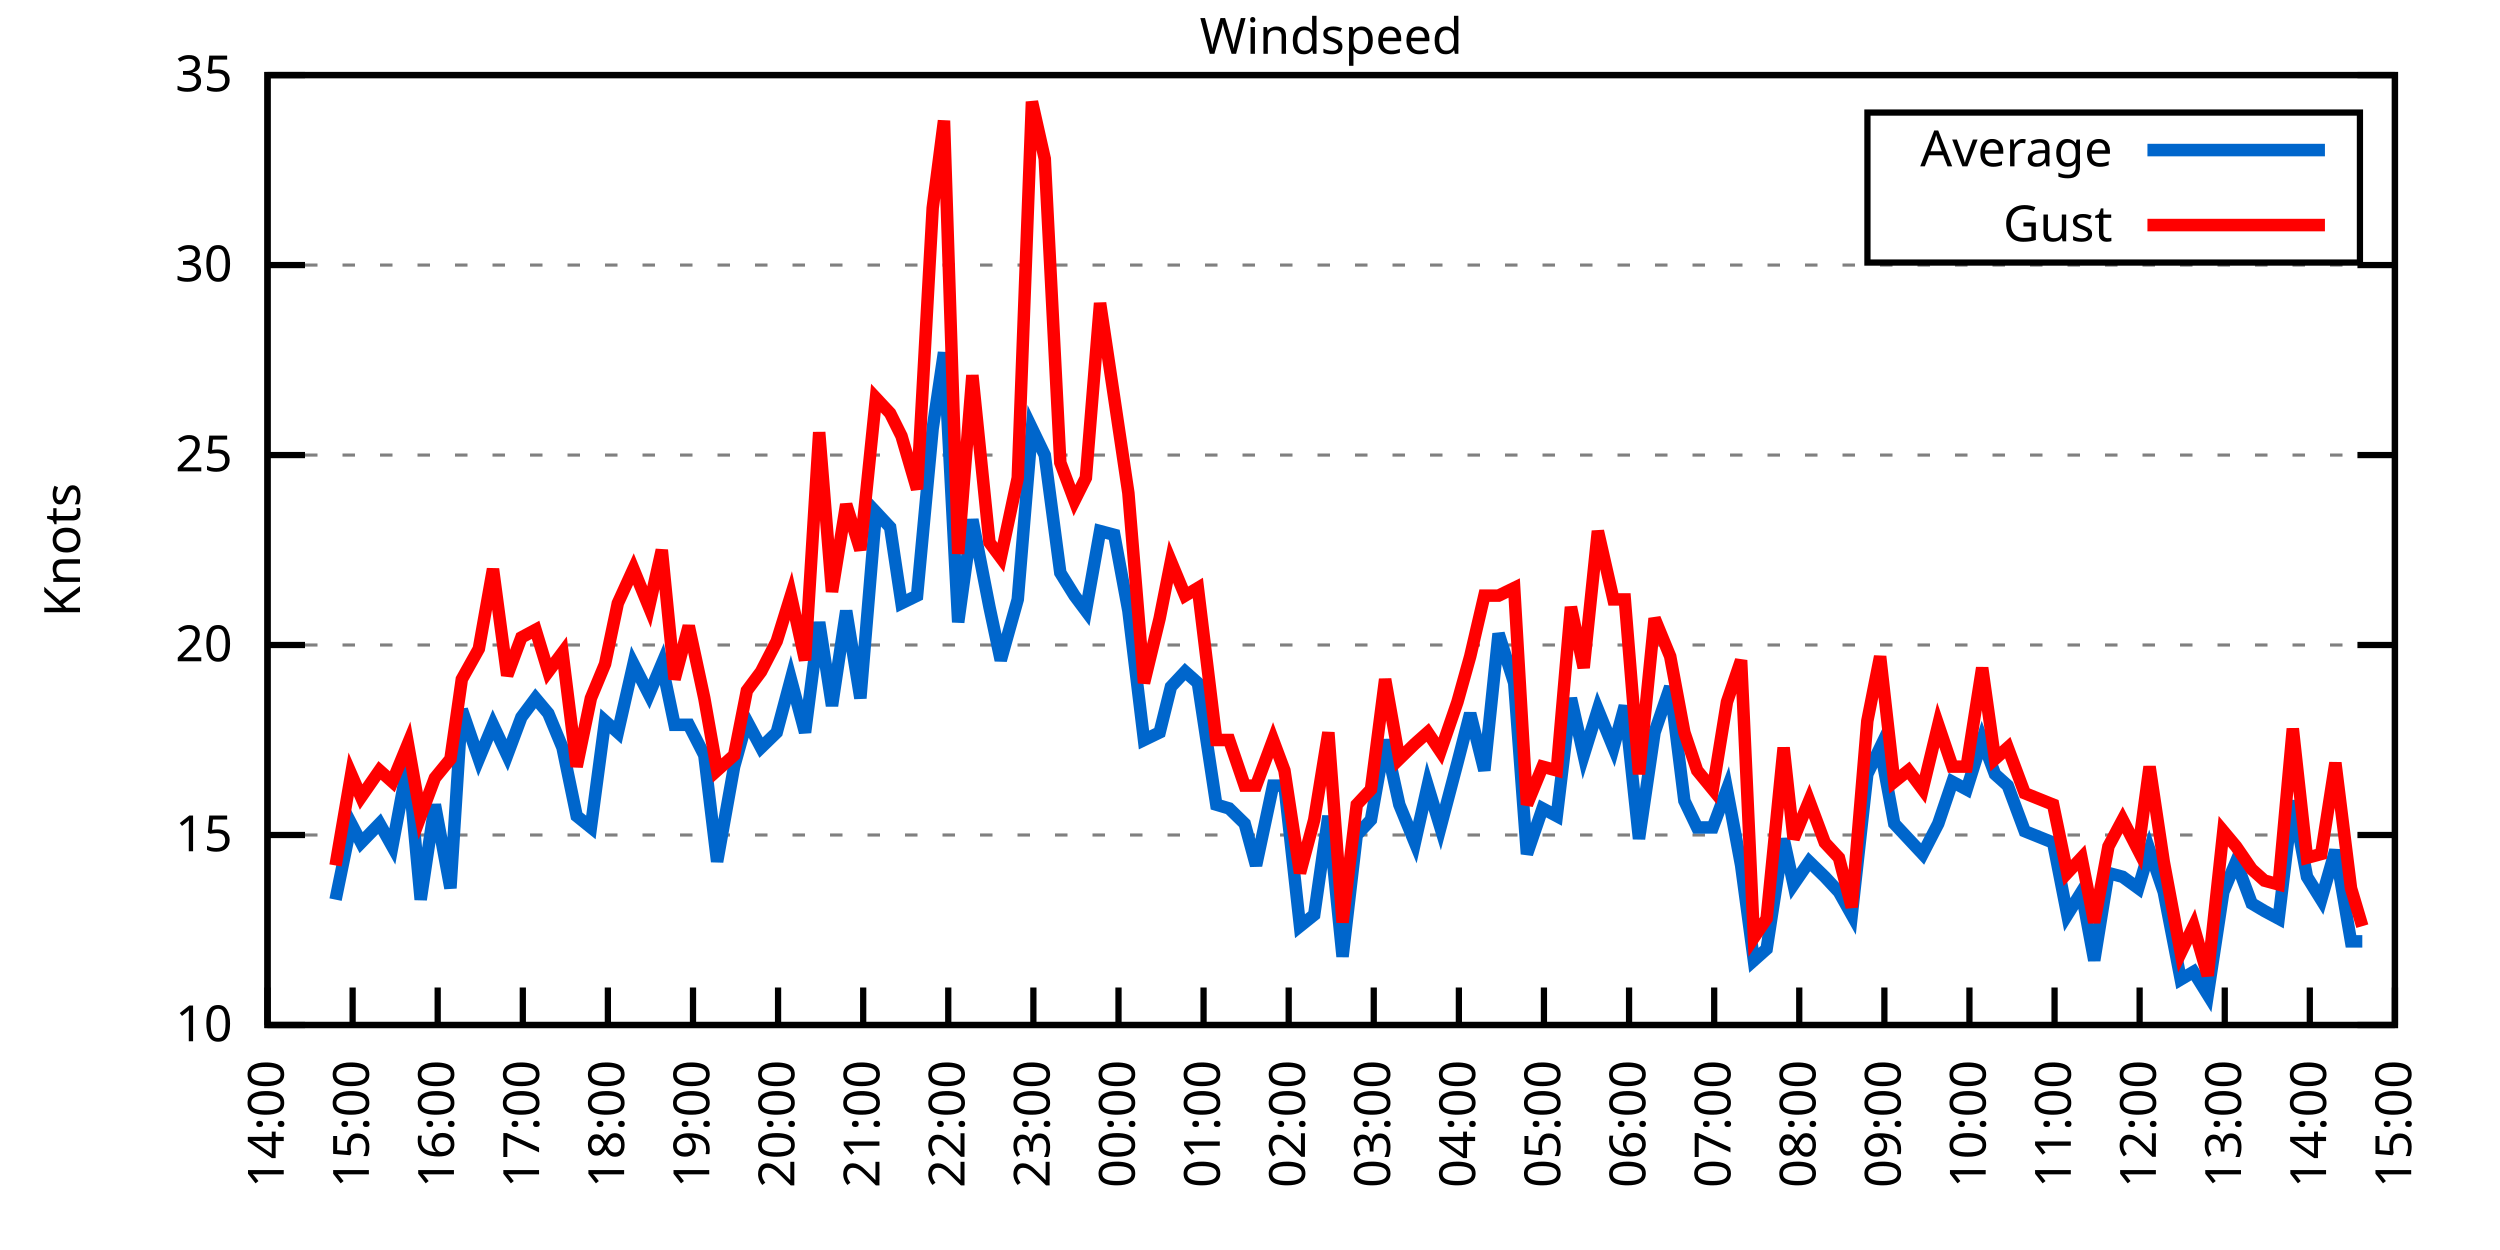
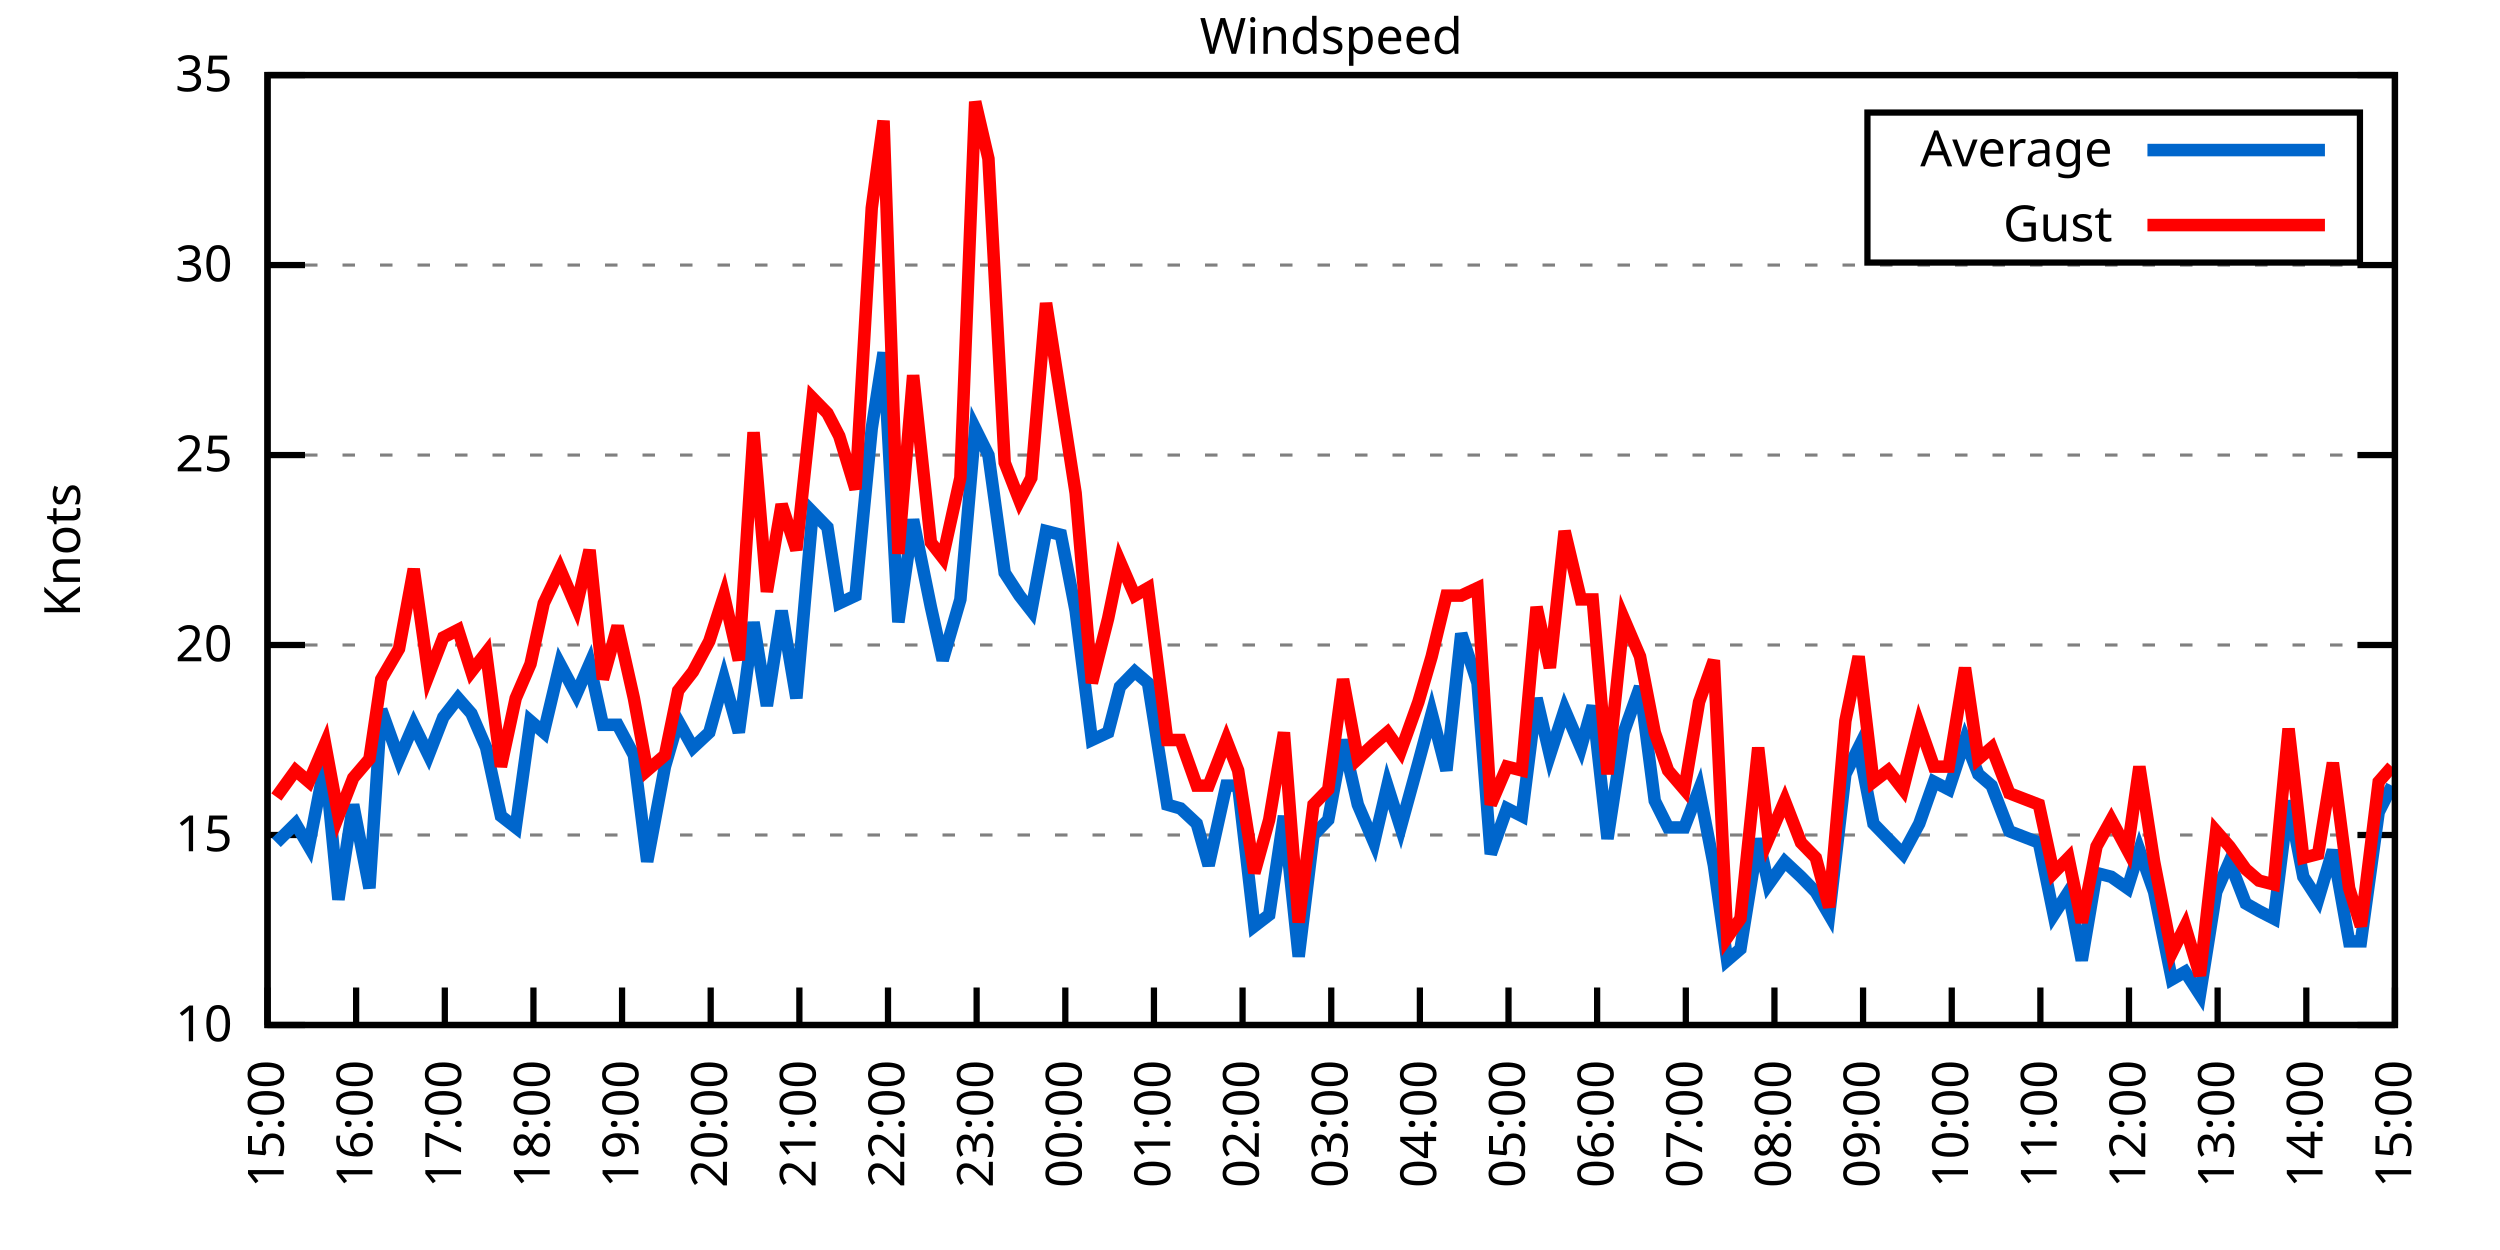
<svg xmlns="http://www.w3.org/2000/svg" xmlns:xlink="http://www.w3.org/1999/xlink" width="400" height="200" viewBox="0 0 400 200">
  <g id="gnuplot_canvas">
    <rect x="0" y="0" width="400" height="200" fill="none" />
    <defs>
      <circle id="gpDot" r="0.5" stroke-width="0.5" stroke="currentColor" />
      <path id="gpPt0" stroke-width="0.333" stroke="currentColor" d="M-1,0 h2 M0,-1 v2" />
      <path id="gpPt1" stroke-width="0.333" stroke="currentColor" d="M-1,-1 L1,1 M1,-1 L-1,1" />
      <path id="gpPt2" stroke-width="0.333" stroke="currentColor" d="M-1,0 L1,0 M0,-1 L0,1 M-1,-1 L1,1 M-1,1 L1,-1" />
      <rect id="gpPt3" stroke-width="0.333" stroke="currentColor" x="-1" y="-1" width="2" height="2" />
      <rect id="gpPt4" stroke-width="0.333" stroke="currentColor" fill="currentColor" x="-1" y="-1" width="2" height="2" />
      <circle id="gpPt5" stroke-width="0.333" stroke="currentColor" cx="0" cy="0" r="1" />
      <use xlink:href="#gpPt5" id="gpPt6" fill="currentColor" stroke="none" />
      <path id="gpPt7" stroke-width="0.333" stroke="currentColor" d="M0,-1.33 L-1.33,0.67 L1.33,0.67 z" />
      <use xlink:href="#gpPt7" id="gpPt8" fill="currentColor" stroke="none" />
      <use xlink:href="#gpPt7" id="gpPt9" stroke="currentColor" transform="rotate(180)" />
      <use xlink:href="#gpPt9" id="gpPt10" fill="currentColor" stroke="none" />
      <use xlink:href="#gpPt3" id="gpPt11" stroke="currentColor" transform="rotate(45)" />
      <use xlink:href="#gpPt11" id="gpPt12" fill="currentColor" stroke="none" />
      <path id="gpPt13" stroke-width="0.333" stroke="currentColor" d="M0,1.330 L1.265,0.411 L0.782,-1.067 L-0.782,-1.076 L-1.265,0.411 z" />
      <use xlink:href="#gpPt13" id="gpPt14" fill="currentColor" stroke="none" />
      <filter id="textbox" filterUnits="objectBoundingBox" x="0" y="0" height="1" width="1">
        <feFlood flood-color="white" flood-opacity="1" result="bgnd" />
        <feComposite in="SourceGraphic" in2="bgnd" operator="atop" />
      </filter>
      <filter id="greybox" filterUnits="objectBoundingBox" x="0" y="0" height="1" width="1">
        <feFlood flood-color="lightgrey" flood-opacity="1" result="grey" />
        <feComposite in="SourceGraphic" in2="grey" operator="atop" />
      </filter>
    </defs>
    <g fill="none" color="white" stroke="currentColor" stroke-width="1.00" stroke-linecap="butt" stroke-linejoin="miter">
</g>
    <g fill="none" color="black" stroke="currentColor" stroke-width="1.00" stroke-linecap="butt" stroke-linejoin="miter">
      <g stroke="none" shape-rendering="crispEdges">
        <polygon fill="rgb(255, 255, 255)" points="42.80,164.00 383.18,164.00 383.18,12.02 42.80,12.02 " />
      </g>
    </g>
    <g fill="none" color="black" stroke="currentColor" stroke-width="1.00" stroke-linecap="butt" stroke-linejoin="miter">
</g>
    <g fill="none" color="black" stroke="black" stroke-width="0.50" stroke-linecap="butt" stroke-linejoin="miter">
</g>
    <g fill="none" color="gray" stroke="currentColor" stroke-width="0.50" stroke-linecap="butt" stroke-linejoin="miter">
      <path stroke="gray" stroke-dasharray="2,4" class="gridline" d="M42.80,164.00 L383.19,164.00  " />
    </g>
    <g fill="none" color="gray" stroke="gray" stroke-width="1.00" stroke-linecap="butt" stroke-linejoin="miter">
</g>
    <g fill="none" color="black" stroke="currentColor" stroke-width="1.00" stroke-linecap="butt" stroke-linejoin="miter">
      <path stroke="black" d="M42.80,164.00 L48.80,164.00 M383.19,164.00 L377.19,164.00  " />
      <g transform="translate(37.20,166.60)" stroke="none" fill="black" font-family="Sans" font-size="8.00" text-anchor="end">
        <text>
          <tspan font-family="Sans"> 10</tspan>
        </text>
      </g>
    </g>
    <g fill="none" color="black" stroke="currentColor" stroke-width="1.00" stroke-linecap="butt" stroke-linejoin="miter">
</g>
    <g fill="none" color="black" stroke="black" stroke-width="0.50" stroke-linecap="butt" stroke-linejoin="miter">
</g>
    <g fill="none" color="gray" stroke="currentColor" stroke-width="0.50" stroke-linecap="butt" stroke-linejoin="miter">
      <path stroke="gray" stroke-dasharray="2,4" class="gridline" d="M42.80,133.60 L383.19,133.60  " />
    </g>
    <g fill="none" color="gray" stroke="gray" stroke-width="1.00" stroke-linecap="butt" stroke-linejoin="miter">
</g>
    <g fill="none" color="black" stroke="currentColor" stroke-width="1.00" stroke-linecap="butt" stroke-linejoin="miter">
      <path stroke="black" d="M42.80,133.60 L48.80,133.60 M383.19,133.60 L377.19,133.60  " />
      <g transform="translate(37.20,136.20)" stroke="none" fill="black" font-family="Sans" font-size="8.00" text-anchor="end">
        <text>
          <tspan font-family="Sans"> 15</tspan>
        </text>
      </g>
    </g>
    <g fill="none" color="black" stroke="currentColor" stroke-width="1.00" stroke-linecap="butt" stroke-linejoin="miter">
</g>
    <g fill="none" color="black" stroke="black" stroke-width="0.50" stroke-linecap="butt" stroke-linejoin="miter">
</g>
    <g fill="none" color="gray" stroke="currentColor" stroke-width="0.50" stroke-linecap="butt" stroke-linejoin="miter">
      <path stroke="gray" stroke-dasharray="2,4" class="gridline" d="M42.80,103.20 L383.19,103.20  " />
    </g>
    <g fill="none" color="gray" stroke="gray" stroke-width="1.00" stroke-linecap="butt" stroke-linejoin="miter">
</g>
    <g fill="none" color="black" stroke="currentColor" stroke-width="1.00" stroke-linecap="butt" stroke-linejoin="miter">
      <path stroke="black" d="M42.80,103.20 L48.80,103.20 M383.19,103.20 L377.19,103.20  " />
      <g transform="translate(37.20,105.80)" stroke="none" fill="black" font-family="Sans" font-size="8.00" text-anchor="end">
        <text>
          <tspan font-family="Sans"> 20</tspan>
        </text>
      </g>
    </g>
    <g fill="none" color="black" stroke="currentColor" stroke-width="1.00" stroke-linecap="butt" stroke-linejoin="miter">
</g>
    <g fill="none" color="black" stroke="black" stroke-width="0.50" stroke-linecap="butt" stroke-linejoin="miter">
</g>
    <g fill="none" color="gray" stroke="currentColor" stroke-width="0.50" stroke-linecap="butt" stroke-linejoin="miter">
      <path stroke="gray" stroke-dasharray="2,4" class="gridline" d="M42.80,72.81 L383.19,72.81  " />
    </g>
    <g fill="none" color="gray" stroke="gray" stroke-width="1.00" stroke-linecap="butt" stroke-linejoin="miter">
</g>
    <g fill="none" color="black" stroke="currentColor" stroke-width="1.00" stroke-linecap="butt" stroke-linejoin="miter">
      <path stroke="black" d="M42.80,72.81 L48.80,72.81 M383.19,72.81 L377.19,72.81  " />
      <g transform="translate(37.20,75.41)" stroke="none" fill="black" font-family="Sans" font-size="8.00" text-anchor="end">
        <text>
          <tspan font-family="Sans"> 25</tspan>
        </text>
      </g>
    </g>
    <g fill="none" color="black" stroke="currentColor" stroke-width="1.00" stroke-linecap="butt" stroke-linejoin="miter">
</g>
    <g fill="none" color="black" stroke="black" stroke-width="0.50" stroke-linecap="butt" stroke-linejoin="miter">
</g>
    <g fill="none" color="gray" stroke="currentColor" stroke-width="0.50" stroke-linecap="butt" stroke-linejoin="miter">
      <path stroke="gray" stroke-dasharray="2,4" class="gridline" d="M42.80,42.41 L383.19,42.41  " />
    </g>
    <g fill="none" color="gray" stroke="gray" stroke-width="1.00" stroke-linecap="butt" stroke-linejoin="miter">
</g>
    <g fill="none" color="black" stroke="currentColor" stroke-width="1.00" stroke-linecap="butt" stroke-linejoin="miter">
      <path stroke="black" d="M42.80,42.41 L48.80,42.41 M383.19,42.41 L377.19,42.41  " />
      <g transform="translate(37.20,45.01)" stroke="none" fill="black" font-family="Sans" font-size="8.00" text-anchor="end">
        <text>
          <tspan font-family="Sans"> 30</tspan>
        </text>
      </g>
    </g>
    <g fill="none" color="black" stroke="currentColor" stroke-width="1.00" stroke-linecap="butt" stroke-linejoin="miter">
</g>
    <g fill="none" color="black" stroke="black" stroke-width="0.50" stroke-linecap="butt" stroke-linejoin="miter">
</g>
    <g fill="none" color="gray" stroke="currentColor" stroke-width="0.50" stroke-linecap="butt" stroke-linejoin="miter">
      <path stroke="gray" stroke-dasharray="2,4" class="gridline" d="M42.80,12.01 L383.19,12.01  " />
    </g>
    <g fill="none" color="gray" stroke="gray" stroke-width="1.00" stroke-linecap="butt" stroke-linejoin="miter">
</g>
    <g fill="none" color="black" stroke="currentColor" stroke-width="1.00" stroke-linecap="butt" stroke-linejoin="miter">
      <path stroke="black" d="M42.80,12.01 L48.80,12.01 M383.19,12.01 L377.19,12.01  " />
      <g transform="translate(37.20,14.61)" stroke="none" fill="black" font-family="Sans" font-size="8.00" text-anchor="end">
        <text>
          <tspan font-family="Sans"> 35</tspan>
        </text>
      </g>
    </g>
    <g fill="none" color="black" stroke="currentColor" stroke-width="1.00" stroke-linecap="butt" stroke-linejoin="miter">
      <path stroke="black" d="M42.80,164.00 L42.80,158.00  " />
      <g transform="translate(45.40,169.60) rotate(270.00)" stroke="none" fill="black" font-family="Sans" font-size="8.00" text-anchor="end">
        <text>
-           <tspan font-family="Sans">14:00</tspan>
-         </text>
-       </g>
-     </g>
-     <g fill="none" color="black" stroke="currentColor" stroke-width="1.00" stroke-linecap="butt" stroke-linejoin="miter">
-       <path stroke="black" d="M56.42,164.00 L56.42,158.00  " />
-       <g transform="translate(59.02,169.60) rotate(270.00)" stroke="none" fill="black" font-family="Sans" font-size="8.00" text-anchor="end">
-         <text>
          <tspan font-family="Sans">15:00</tspan>
        </text>
      </g>
    </g>
    <g fill="none" color="black" stroke="currentColor" stroke-width="1.00" stroke-linecap="butt" stroke-linejoin="miter">
-       <path stroke="black" d="M70.03,164.00 L70.03,158.00  " />
-       <g transform="translate(72.63,169.60) rotate(270.00)" stroke="none" fill="black" font-family="Sans" font-size="8.00" text-anchor="end">
+       <path stroke="black" d="M56.98,164.00 L56.98,158.00  " />
+       <g transform="translate(59.58,169.60) rotate(270.00)" stroke="none" fill="black" font-family="Sans" font-size="8.00" text-anchor="end">
        <text>
          <tspan font-family="Sans">16:00</tspan>
        </text>
      </g>
    </g>
    <g fill="none" color="black" stroke="currentColor" stroke-width="1.00" stroke-linecap="butt" stroke-linejoin="miter">
-       <path stroke="black" d="M83.65,164.00 L83.65,158.00  " />
-       <g transform="translate(86.25,169.60) rotate(270.00)" stroke="none" fill="black" font-family="Sans" font-size="8.00" text-anchor="end">
+       <path stroke="black" d="M71.17,164.00 L71.17,158.00  " />
+       <g transform="translate(73.77,169.60) rotate(270.00)" stroke="none" fill="black" font-family="Sans" font-size="8.00" text-anchor="end">
        <text>
          <tspan font-family="Sans">17:00</tspan>
        </text>
      </g>
    </g>
    <g fill="none" color="black" stroke="currentColor" stroke-width="1.00" stroke-linecap="butt" stroke-linejoin="miter">
-       <path stroke="black" d="M97.26,164.00 L97.26,158.00  " />
-       <g transform="translate(99.86,169.60) rotate(270.00)" stroke="none" fill="black" font-family="Sans" font-size="8.00" text-anchor="end">
+       <path stroke="black" d="M85.35,164.00 L85.35,158.00  " />
+       <g transform="translate(87.95,169.60) rotate(270.00)" stroke="none" fill="black" font-family="Sans" font-size="8.00" text-anchor="end">
        <text>
          <tspan font-family="Sans">18:00</tspan>
        </text>
      </g>
    </g>
    <g fill="none" color="black" stroke="currentColor" stroke-width="1.00" stroke-linecap="butt" stroke-linejoin="miter">
-       <path stroke="black" d="M110.88,164.00 L110.88,158.00  " />
-       <g transform="translate(113.48,169.60) rotate(270.00)" stroke="none" fill="black" font-family="Sans" font-size="8.00" text-anchor="end">
+       <path stroke="black" d="M99.53,164.00 L99.53,158.00  " />
+       <g transform="translate(102.13,169.60) rotate(270.00)" stroke="none" fill="black" font-family="Sans" font-size="8.00" text-anchor="end">
        <text>
          <tspan font-family="Sans">19:00</tspan>
        </text>
      </g>
    </g>
    <g fill="none" color="black" stroke="currentColor" stroke-width="1.00" stroke-linecap="butt" stroke-linejoin="miter">
-       <path stroke="black" d="M124.49,164.00 L124.49,158.00  " />
-       <g transform="translate(127.09,169.60) rotate(270.00)" stroke="none" fill="black" font-family="Sans" font-size="8.00" text-anchor="end">
+       <path stroke="black" d="M113.71,164.00 L113.71,158.00  " />
+       <g transform="translate(116.31,169.60) rotate(270.00)" stroke="none" fill="black" font-family="Sans" font-size="8.00" text-anchor="end">
        <text>
          <tspan font-family="Sans">20:00</tspan>
        </text>
      </g>
    </g>
    <g fill="none" color="black" stroke="currentColor" stroke-width="1.00" stroke-linecap="butt" stroke-linejoin="miter">
-       <path stroke="black" d="M138.11,164.00 L138.11,158.00  " />
-       <g transform="translate(140.71,169.60) rotate(270.00)" stroke="none" fill="black" font-family="Sans" font-size="8.00" text-anchor="end">
+       <path stroke="black" d="M127.90,164.00 L127.90,158.00  " />
+       <g transform="translate(130.50,169.60) rotate(270.00)" stroke="none" fill="black" font-family="Sans" font-size="8.00" text-anchor="end">
        <text>
          <tspan font-family="Sans">21:00</tspan>
        </text>
      </g>
    </g>
    <g fill="none" color="black" stroke="currentColor" stroke-width="1.00" stroke-linecap="butt" stroke-linejoin="miter">
-       <path stroke="black" d="M151.72,164.00 L151.72,158.00  " />
-       <g transform="translate(154.32,169.60) rotate(270.00)" stroke="none" fill="black" font-family="Sans" font-size="8.00" text-anchor="end">
+       <path stroke="black" d="M142.08,164.00 L142.08,158.00  " />
+       <g transform="translate(144.68,169.60) rotate(270.00)" stroke="none" fill="black" font-family="Sans" font-size="8.00" text-anchor="end">
        <text>
          <tspan font-family="Sans">22:00</tspan>
        </text>
      </g>
    </g>
    <g fill="none" color="black" stroke="currentColor" stroke-width="1.00" stroke-linecap="butt" stroke-linejoin="miter">
-       <path stroke="black" d="M165.34,164.00 L165.34,158.00  " />
-       <g transform="translate(167.94,169.60) rotate(270.00)" stroke="none" fill="black" font-family="Sans" font-size="8.00" text-anchor="end">
+       <path stroke="black" d="M156.26,164.00 L156.26,158.00  " />
+       <g transform="translate(158.86,169.60) rotate(270.00)" stroke="none" fill="black" font-family="Sans" font-size="8.00" text-anchor="end">
        <text>
          <tspan font-family="Sans">23:00</tspan>
        </text>
      </g>
    </g>
    <g fill="none" color="black" stroke="currentColor" stroke-width="1.00" stroke-linecap="butt" stroke-linejoin="miter">
-       <path stroke="black" d="M178.96,164.00 L178.96,158.00  " />
-       <g transform="translate(181.56,169.60) rotate(270.00)" stroke="none" fill="black" font-family="Sans" font-size="8.00" text-anchor="end">
+       <path stroke="black" d="M170.45,164.00 L170.45,158.00  " />
+       <g transform="translate(173.05,169.60) rotate(270.00)" stroke="none" fill="black" font-family="Sans" font-size="8.00" text-anchor="end">
        <text>
          <tspan font-family="Sans">00:00</tspan>
        </text>
      </g>
    </g>
    <g fill="none" color="black" stroke="currentColor" stroke-width="1.00" stroke-linecap="butt" stroke-linejoin="miter">
-       <path stroke="black" d="M192.57,164.00 L192.57,158.00  " />
-       <g transform="translate(195.17,169.60) rotate(270.00)" stroke="none" fill="black" font-family="Sans" font-size="8.00" text-anchor="end">
+       <path stroke="black" d="M184.63,164.00 L184.63,158.00  " />
+       <g transform="translate(187.23,169.60) rotate(270.00)" stroke="none" fill="black" font-family="Sans" font-size="8.00" text-anchor="end">
        <text>
          <tspan font-family="Sans">01:00</tspan>
        </text>
      </g>
    </g>
    <g fill="none" color="black" stroke="currentColor" stroke-width="1.00" stroke-linecap="butt" stroke-linejoin="miter">
-       <path stroke="black" d="M206.19,164.00 L206.19,158.00  " />
-       <g transform="translate(208.79,169.60) rotate(270.00)" stroke="none" fill="black" font-family="Sans" font-size="8.00" text-anchor="end">
+       <path stroke="black" d="M198.81,164.00 L198.81,158.00  " />
+       <g transform="translate(201.41,169.60) rotate(270.00)" stroke="none" fill="black" font-family="Sans" font-size="8.00" text-anchor="end">
        <text>
          <tspan font-family="Sans">02:00</tspan>
        </text>
      </g>
    </g>
    <g fill="none" color="black" stroke="currentColor" stroke-width="1.00" stroke-linecap="butt" stroke-linejoin="miter">
-       <path stroke="black" d="M219.80,164.00 L219.80,158.00  " />
-       <g transform="translate(222.40,169.60) rotate(270.00)" stroke="none" fill="black" font-family="Sans" font-size="8.00" text-anchor="end">
+       <path stroke="black" d="M213.00,164.00 L213.00,158.00  " />
+       <g transform="translate(215.60,169.60) rotate(270.00)" stroke="none" fill="black" font-family="Sans" font-size="8.00" text-anchor="end">
        <text>
          <tspan font-family="Sans">03:00</tspan>
        </text>
      </g>
    </g>
    <g fill="none" color="black" stroke="currentColor" stroke-width="1.00" stroke-linecap="butt" stroke-linejoin="miter">
-       <path stroke="black" d="M233.42,164.00 L233.42,158.00  " />
-       <g transform="translate(236.02,169.60) rotate(270.00)" stroke="none" fill="black" font-family="Sans" font-size="8.00" text-anchor="end">
+       <path stroke="black" d="M227.18,164.00 L227.18,158.00  " />
+       <g transform="translate(229.78,169.60) rotate(270.00)" stroke="none" fill="black" font-family="Sans" font-size="8.00" text-anchor="end">
        <text>
          <tspan font-family="Sans">04:00</tspan>
        </text>
      </g>
    </g>
    <g fill="none" color="black" stroke="currentColor" stroke-width="1.00" stroke-linecap="butt" stroke-linejoin="miter">
-       <path stroke="black" d="M247.03,164.00 L247.03,158.00  " />
-       <g transform="translate(249.63,169.60) rotate(270.00)" stroke="none" fill="black" font-family="Sans" font-size="8.00" text-anchor="end">
+       <path stroke="black" d="M241.36,164.00 L241.36,158.00  " />
+       <g transform="translate(243.96,169.60) rotate(270.00)" stroke="none" fill="black" font-family="Sans" font-size="8.00" text-anchor="end">
        <text>
          <tspan font-family="Sans">05:00</tspan>
        </text>
      </g>
    </g>
    <g fill="none" color="black" stroke="currentColor" stroke-width="1.00" stroke-linecap="butt" stroke-linejoin="miter">
-       <path stroke="black" d="M260.65,164.00 L260.65,158.00  " />
-       <g transform="translate(263.25,169.60) rotate(270.00)" stroke="none" fill="black" font-family="Sans" font-size="8.00" text-anchor="end">
+       <path stroke="black" d="M255.54,164.00 L255.54,158.00  " />
+       <g transform="translate(258.14,169.60) rotate(270.00)" stroke="none" fill="black" font-family="Sans" font-size="8.00" text-anchor="end">
        <text>
          <tspan font-family="Sans">06:00</tspan>
        </text>
      </g>
    </g>
    <g fill="none" color="black" stroke="currentColor" stroke-width="1.00" stroke-linecap="butt" stroke-linejoin="miter">
-       <path stroke="black" d="M274.27,164.00 L274.27,158.00  " />
-       <g transform="translate(276.87,169.60) rotate(270.00)" stroke="none" fill="black" font-family="Sans" font-size="8.00" text-anchor="end">
+       <path stroke="black" d="M269.73,164.00 L269.73,158.00  " />
+       <g transform="translate(272.33,169.60) rotate(270.00)" stroke="none" fill="black" font-family="Sans" font-size="8.00" text-anchor="end">
        <text>
          <tspan font-family="Sans">07:00</tspan>
        </text>
      </g>
    </g>
    <g fill="none" color="black" stroke="currentColor" stroke-width="1.00" stroke-linecap="butt" stroke-linejoin="miter">
-       <path stroke="black" d="M287.88,164.00 L287.88,158.00  " />
-       <g transform="translate(290.48,169.60) rotate(270.00)" stroke="none" fill="black" font-family="Sans" font-size="8.00" text-anchor="end">
+       <path stroke="black" d="M283.91,164.00 L283.91,158.00  " />
+       <g transform="translate(286.51,169.60) rotate(270.00)" stroke="none" fill="black" font-family="Sans" font-size="8.00" text-anchor="end">
        <text>
          <tspan font-family="Sans">08:00</tspan>
        </text>
      </g>
    </g>
    <g fill="none" color="black" stroke="currentColor" stroke-width="1.00" stroke-linecap="butt" stroke-linejoin="miter">
-       <path stroke="black" d="M301.50,164.00 L301.50,158.00  " />
-       <g transform="translate(304.10,169.60) rotate(270.00)" stroke="none" fill="black" font-family="Sans" font-size="8.00" text-anchor="end">
+       <path stroke="black" d="M298.09,164.00 L298.09,158.00  " />
+       <g transform="translate(300.69,169.60) rotate(270.00)" stroke="none" fill="black" font-family="Sans" font-size="8.00" text-anchor="end">
        <text>
          <tspan font-family="Sans">09:00</tspan>
        </text>
      </g>
    </g>
    <g fill="none" color="black" stroke="currentColor" stroke-width="1.00" stroke-linecap="butt" stroke-linejoin="miter">
-       <path stroke="black" d="M315.11,164.00 L315.11,158.00  " />
-       <g transform="translate(317.71,169.60) rotate(270.00)" stroke="none" fill="black" font-family="Sans" font-size="8.00" text-anchor="end">
+       <path stroke="black" d="M312.28,164.00 L312.28,158.00  " />
+       <g transform="translate(314.88,169.60) rotate(270.00)" stroke="none" fill="black" font-family="Sans" font-size="8.00" text-anchor="end">
        <text>
          <tspan font-family="Sans">10:00</tspan>
        </text>
      </g>
    </g>
    <g fill="none" color="black" stroke="currentColor" stroke-width="1.00" stroke-linecap="butt" stroke-linejoin="miter">
-       <path stroke="black" d="M328.73,164.00 L328.73,158.00  " />
-       <g transform="translate(331.33,169.60) rotate(270.00)" stroke="none" fill="black" font-family="Sans" font-size="8.00" text-anchor="end">
+       <path stroke="black" d="M326.46,164.00 L326.46,158.00  " />
+       <g transform="translate(329.06,169.60) rotate(270.00)" stroke="none" fill="black" font-family="Sans" font-size="8.00" text-anchor="end">
        <text>
          <tspan font-family="Sans">11:00</tspan>
        </text>
      </g>
    </g>
    <g fill="none" color="black" stroke="currentColor" stroke-width="1.00" stroke-linecap="butt" stroke-linejoin="miter">
-       <path stroke="black" d="M342.34,164.00 L342.34,158.00  " />
-       <g transform="translate(344.94,169.60) rotate(270.00)" stroke="none" fill="black" font-family="Sans" font-size="8.00" text-anchor="end">
+       <path stroke="black" d="M340.64,164.00 L340.64,158.00  " />
+       <g transform="translate(343.24,169.60) rotate(270.00)" stroke="none" fill="black" font-family="Sans" font-size="8.00" text-anchor="end">
        <text>
          <tspan font-family="Sans">12:00</tspan>
        </text>
      </g>
    </g>
    <g fill="none" color="black" stroke="currentColor" stroke-width="1.00" stroke-linecap="butt" stroke-linejoin="miter">
-       <path stroke="black" d="M355.96,164.00 L355.96,158.00  " />
-       <g transform="translate(358.56,169.60) rotate(270.00)" stroke="none" fill="black" font-family="Sans" font-size="8.00" text-anchor="end">
+       <path stroke="black" d="M354.82,164.00 L354.82,158.00  " />
+       <g transform="translate(357.42,169.60) rotate(270.00)" stroke="none" fill="black" font-family="Sans" font-size="8.00" text-anchor="end">
        <text>
          <tspan font-family="Sans">13:00</tspan>
        </text>
      </g>
    </g>
    <g fill="none" color="black" stroke="currentColor" stroke-width="1.00" stroke-linecap="butt" stroke-linejoin="miter">
-       <path stroke="black" d="M369.57,164.00 L369.57,158.00  " />
-       <g transform="translate(372.17,169.60) rotate(270.00)" stroke="none" fill="black" font-family="Sans" font-size="8.00" text-anchor="end">
+       <path stroke="black" d="M369.01,164.00 L369.01,158.00  " />
+       <g transform="translate(371.61,169.60) rotate(270.00)" stroke="none" fill="black" font-family="Sans" font-size="8.00" text-anchor="end">
        <text>
          <tspan font-family="Sans">14:00</tspan>
        </text>
      </g>
    </g>
    <g fill="none" color="black" stroke="currentColor" stroke-width="1.00" stroke-linecap="butt" stroke-linejoin="miter">
      <path stroke="black" d="M383.19,164.00 L383.19,158.00  " />
      <g transform="translate(385.79,169.60) rotate(270.00)" stroke="none" fill="black" font-family="Sans" font-size="8.00" text-anchor="end">
        <text>
          <tspan font-family="Sans">15:00</tspan>
        </text>
      </g>
    </g>
    <g fill="none" color="black" stroke="currentColor" stroke-width="1.00" stroke-linecap="butt" stroke-linejoin="miter">
</g>
    <g fill="none" color="black" stroke="currentColor" stroke-width="1.00" stroke-linecap="butt" stroke-linejoin="miter">
      <path stroke="black" d="M42.80,12.01 L42.80,164.00 L383.19,164.00 L383.19,12.01 L42.80,12.01 Z  " />
    </g>
    <g fill="none" color="black" stroke="currentColor" stroke-width="1.00" stroke-linecap="butt" stroke-linejoin="miter">
</g>
    <g fill="none" color="black" stroke="currentColor" stroke-width="1.00" stroke-linecap="butt" stroke-linejoin="miter">
      <path stroke="black" d="M298.79,42.01 L298.79,18.01 L377.59,18.01 L377.59,42.01 L298.79,42.01 Z  " />
    </g>
    <g id="Windspeed_plot_1">
      <g fill="none" color="white" stroke="black" stroke-width="2.00" stroke-linecap="butt" stroke-linejoin="miter">
</g>
      <g fill="none" color="black" stroke="currentColor" stroke-width="2.00" stroke-linecap="butt" stroke-linejoin="miter">
        <g transform="translate(337.99,26.61)" stroke="none" fill="black" font-family="Sans" font-size="8.00" text-anchor="end">
          <text>
            <tspan font-family="Sans">Average</tspan>
          </text>
        </g>
      </g>
      <g fill="none" color="black" stroke="currentColor" stroke-width="2.00" stroke-linecap="butt" stroke-linejoin="miter">
-         <path stroke="rgb(  0, 102, 204)" d="M343.59,24.01 L371.99,24.01 M53.69,143.94 L56.19,131.78 L57.78,134.82 L60.73,131.78 L62.77,135.43 L65.27,122.05   L67.31,143.94 L69.58,128.74 L72.07,142.11 L73.89,113.54 L76.61,121.44 L78.88,115.97 L81.15,120.83 L83.42,114.76   L85.69,111.72 L87.73,114.15 L90.00,119.62 L92.27,130.56 L94.54,132.39 L96.81,115.36 L98.85,117.19 L101.35,106.24   L103.84,111.11 L105.89,106.24 L107.93,115.97 L110.20,115.97 L112.69,120.83 L114.74,137.86 L117.46,122.66 L119.50,115.36   L121.77,119.62 L124.27,117.19 L126.54,108.68 L128.81,117.19 L131.07,99.56 L133.12,112.93 L135.39,97.73 L137.66,111.72   L140.15,81.93 L142.42,84.36 L144.24,96.52 L146.73,95.30 L149.23,68.55 L151.04,56.39 L153.31,99.56 L155.58,83.14   L158.31,97.12 L160.12,105.64 L162.84,95.91 L165.11,68.55 L167.16,72.81 L169.65,91.65 L171.92,95.30 L173.74,97.73   L176.01,84.97 L178.28,85.57 L180.54,97.73 L183.04,118.40 L185.54,117.19 L187.35,109.89 L189.62,107.46 L191.66,109.28   L194.61,128.74 L196.66,129.35 L199.15,131.78 L200.97,138.47 L203.69,125.70 L205.51,125.70 L208.00,148.19 L210.27,146.37   L212.54,130.56 L214.81,153.06 L217.08,133.60 L219.35,131.17 L221.62,118.40 L223.89,128.74 L226.38,134.82 L228.43,125.70   L230.47,132.39 L233.19,122.05 L235.23,114.15 L237.50,123.27 L239.77,101.38 L242.27,109.28 L244.31,136.64 L246.81,129.35   L249.08,130.56 L251.35,111.72 L253.39,120.83 L255.66,113.54 L258.15,119.62 L259.97,112.93 L262.24,134.21 L264.73,117.19   L267.23,109.89 L269.50,128.13 L271.54,132.39 L274.04,132.39 L276.31,126.31 L278.58,138.47 L280.62,153.66 L282.66,151.84   L285.38,134.21 L286.97,141.51 L289.47,137.86 L291.97,140.29 L294.23,142.72 L296.28,146.37 L298.77,123.87 L300.82,119.62   L303.08,131.78 L305.35,134.21 L307.62,136.64 L310.12,131.78 L312.39,125.09 L314.66,126.31 L317.15,118.40 L319.20,123.87   L321.24,125.70 L323.96,132.99 L328.50,134.82 L330.77,146.37 L333.04,142.72 L335.08,153.66 L337.35,139.68 L339.62,140.29   L342.12,142.11 L343.93,136.03 L346.20,142.72 L348.92,156.70 L350.97,155.49 L353.24,159.14 L355.73,142.72 L357.77,137.86   L360.27,144.55 L362.31,145.76 L364.58,146.98 L366.85,128.13 L369.12,140.29 L371.39,143.94 L373.66,136.03 L376.16,150.62   L377.97,150.62  " />
+         <path stroke="rgb(  0, 102, 204)" d="M343.59,24.01 L371.99,24.01 M44.22,134.82 L47.29,131.78 L49.42,135.43 L52.02,122.05 L54.15,143.94 L56.51,128.74   L59.11,142.11 L61.00,113.54 L63.84,121.44 L66.20,115.97 L68.57,120.83 L70.93,114.76 L73.29,111.72 L75.42,114.15   L77.78,119.62 L80.15,130.56 L82.51,132.39 L84.88,115.36 L87.00,117.19 L89.60,106.24 L92.20,111.11 L94.33,106.24   L96.46,115.97 L98.82,115.97 L101.42,120.83 L103.55,137.86 L106.39,122.66 L108.51,115.36 L110.88,119.62 L113.48,117.19   L115.84,108.68 L118.21,117.19 L120.57,99.56 L122.70,112.93 L125.06,97.73 L127.42,111.72 L130.02,81.93 L132.39,84.36   L134.28,96.52 L136.88,95.30 L139.48,68.55 L141.37,56.39 L143.74,99.56 L146.10,83.14 L148.94,97.12 L150.83,105.64   L153.66,95.91 L156.03,68.55 L158.15,72.81 L160.75,91.65 L163.12,95.30 L165.01,97.73 L167.37,84.97 L169.74,85.57   L172.10,97.73 L174.70,118.40 L177.30,117.19 L179.19,109.89 L181.56,107.46 L183.68,109.28 L186.76,128.74 L188.88,129.35   L191.48,131.78 L193.38,138.47 L196.21,125.70 L198.10,125.70 L200.70,148.19 L203.07,146.37 L205.43,130.56 L207.79,153.06   L210.16,133.60 L212.52,131.17 L214.89,118.40 L217.25,128.74 L219.85,134.82 L221.98,125.70 L224.10,132.39 L226.94,122.05   L229.07,114.15 L231.43,123.27 L233.80,101.38 L236.40,109.28 L238.52,136.64 L241.12,129.35 L243.49,130.56 L245.85,111.72   L247.98,120.83 L250.34,113.54 L252.94,119.62 L254.83,112.93 L257.20,134.21 L259.80,117.19 L262.40,109.89 L264.76,128.13   L266.89,132.39 L269.49,132.39 L271.85,126.31 L274.22,138.47 L276.35,153.66 L278.47,151.84 L281.31,134.21 L282.96,141.51   L285.56,137.86 L288.16,140.29 L290.53,142.72 L292.66,146.37 L295.26,123.87 L297.38,119.62 L299.75,131.78 L302.11,134.21   L304.47,136.64 L307.08,131.78 L309.44,125.09 L311.80,126.31 L314.40,118.40 L316.53,123.87 L318.66,125.70 L321.49,132.99   L326.22,134.82 L328.59,146.37 L330.95,142.72 L333.08,153.66 L335.44,139.68 L337.80,140.29 L340.40,142.11 L342.30,136.03   L344.66,142.72 L347.50,156.70 L349.62,155.49 L351.99,159.14 L354.59,142.72 L356.72,137.86 L359.32,144.55 L361.44,145.76   L363.81,146.98 L366.17,128.13 L368.53,140.29 L370.90,143.94 L373.26,136.03 L375.86,150.62 L377.75,150.62 L380.59,129.95   L382.72,125.70  " />
      </g>
    </g>
    <g id="Windspeed_plot_2">
      <g fill="none" color="black" stroke="currentColor" stroke-width="2.00" stroke-linecap="butt" stroke-linejoin="miter">
        <g transform="translate(337.99,38.61)" stroke="none" fill="black" font-family="Sans" font-size="8.00" text-anchor="end">
          <text>
            <tspan font-family="Sans">Gust</tspan>
          </text>
        </g>
      </g>
      <g fill="none" color="black" stroke="currentColor" stroke-width="2.00" stroke-linecap="butt" stroke-linejoin="miter">
-         <path stroke="rgb(255,   0,   0)" d="M343.59,36.01 L371.99,36.01 M53.69,138.47 L56.19,123.87 L57.78,127.52 L60.73,123.27 L62.77,125.09 L65.27,119.01   L67.31,130.56 L69.58,124.48 L72.07,121.44 L73.89,108.68 L76.61,103.81 L78.88,91.04 L81.15,108.07 L83.42,101.99   L85.69,100.77 L87.73,107.46 L90.00,104.42 L92.27,122.66 L94.54,111.72 L96.81,106.24 L98.85,96.52 L101.35,91.04   L103.84,97.12 L105.89,88.00 L107.93,108.68 L110.20,100.16 L112.69,111.72 L114.74,123.27 L117.46,120.83 L119.50,110.50   L121.77,107.46 L124.27,102.60 L126.54,95.30 L128.81,105.64 L131.07,69.16 L133.12,94.69 L135.39,80.71 L137.66,88.00   L140.15,63.69 L142.42,66.12 L144.24,69.77 L146.73,78.28 L149.23,33.29 L151.04,19.31 L153.31,88.61 L155.58,60.04   L158.31,86.79 L160.12,89.22 L162.84,76.45 L165.11,16.27 L167.16,25.39 L169.65,74.02 L171.92,80.10 L173.74,76.45   L176.01,48.49 L178.28,63.69 L180.54,78.89 L183.04,109.28 L185.54,98.95 L187.35,89.83 L189.62,95.30 L191.66,94.08   L194.61,118.40 L196.66,118.40 L199.15,125.70 L200.97,125.70 L203.69,118.40 L205.51,123.27 L208.00,139.68 L210.27,131.17   L212.54,117.19 L214.81,147.59 L217.08,128.74 L219.35,126.31 L221.62,108.68 L223.89,121.44 L226.38,119.01 L228.43,117.19   L230.47,120.23 L233.19,112.32 L235.23,105.03 L237.50,95.30 L239.77,95.30 L242.27,94.08 L244.31,128.74 L246.81,122.66   L249.08,123.27 L251.35,97.12 L253.39,106.85 L255.66,84.97 L258.15,95.91 L259.97,95.91 L262.24,123.87 L264.73,98.95   L267.23,105.03 L269.50,117.19 L271.54,123.27 L274.04,126.31 L276.31,112.32 L278.58,105.64 L280.62,150.02 L282.66,146.98   L285.38,119.62 L286.97,134.21 L289.47,128.13 L291.97,134.82 L294.23,137.25 L296.28,145.15 L298.77,115.36 L300.82,105.03   L303.08,125.09 L305.35,123.27 L307.62,126.31 L310.12,115.97 L312.39,122.66 L314.66,122.66 L317.15,106.85 L319.20,121.44   L321.24,119.62 L323.96,126.91 L328.50,128.74 L330.77,139.68 L333.04,137.25 L335.08,147.59 L337.35,135.43 L339.62,131.17   L342.12,136.03 L343.93,122.66 L346.20,137.86 L348.92,152.45 L350.97,148.19 L353.24,156.10 L355.73,132.99 L357.77,135.43   L360.27,139.07 L362.31,140.90 L364.58,141.51 L366.85,116.58 L369.12,137.25 L371.39,136.64 L373.66,122.05 L376.16,142.11   L377.97,148.19  " />
+         <path stroke="rgb(255,   0,   0)" d="M343.59,36.01 L371.99,36.01 M44.22,127.52 L47.29,123.27 L49.42,125.09 L52.02,119.01 L54.15,130.56 L56.51,124.48   L59.11,121.44 L61.00,108.68 L63.84,103.81 L66.20,91.04 L68.57,108.07 L70.93,101.99 L73.29,100.77 L75.42,107.46   L77.78,104.42 L80.15,122.66 L82.51,111.72 L84.88,106.24 L87.00,96.52 L89.60,91.04 L92.20,97.12 L94.33,88.00   L96.46,108.68 L98.82,100.16 L101.42,111.72 L103.55,123.27 L106.39,120.83 L108.51,110.50 L110.88,107.46 L113.48,102.60   L115.84,95.30 L118.21,105.64 L120.57,69.16 L122.70,94.69 L125.06,80.71 L127.42,88.00 L130.02,63.69 L132.39,66.12   L134.28,69.77 L136.88,78.28 L139.48,33.29 L141.37,19.31 L143.74,88.61 L146.10,60.04 L148.94,86.79 L150.83,89.22   L153.66,76.45 L156.03,16.27 L158.15,25.39 L160.75,74.02 L163.12,80.10 L165.01,76.45 L167.37,48.49 L169.74,63.69   L172.10,78.89 L174.70,109.28 L177.30,98.95 L179.19,89.83 L181.56,95.30 L183.68,94.08 L186.76,118.40 L188.88,118.40   L191.48,125.70 L193.38,125.70 L196.21,118.40 L198.10,123.27 L200.70,139.68 L203.07,131.17 L205.43,117.19 L207.79,147.59   L210.16,128.74 L212.52,126.31 L214.89,108.68 L217.25,121.44 L219.85,119.01 L221.98,117.19 L224.10,120.23 L226.94,112.32   L229.07,105.03 L231.43,95.30 L233.80,95.30 L236.40,94.08 L238.52,128.74 L241.12,122.66 L243.49,123.27 L245.85,97.12   L247.98,106.85 L250.34,84.97 L252.94,95.91 L254.83,95.91 L257.20,123.87 L259.80,98.95 L262.40,105.03 L264.76,117.19   L266.89,123.27 L269.49,126.31 L271.85,112.32 L274.22,105.64 L276.35,150.02 L278.47,146.98 L281.31,119.62 L282.96,134.21   L285.56,128.13 L288.16,134.82 L290.53,137.25 L292.66,145.15 L295.26,115.36 L297.38,105.03 L299.75,125.09 L302.11,123.27   L304.47,126.31 L307.08,115.97 L309.44,122.66 L311.80,122.66 L314.40,106.85 L316.53,121.44 L318.66,119.62 L321.49,126.91   L326.22,128.74 L328.59,139.68 L330.95,137.25 L333.08,147.59 L335.44,135.43 L337.80,131.17 L340.40,136.03 L342.30,122.66   L344.66,137.86 L347.50,152.45 L349.62,148.19 L351.99,156.10 L354.59,132.99 L356.72,135.43 L359.32,139.07 L361.44,140.90   L363.81,141.51 L366.17,116.58 L368.53,137.25 L370.90,136.64 L373.26,122.05 L375.86,142.11 L377.75,148.19 L380.59,125.09   L382.72,122.66  " />
      </g>
    </g>
    <g fill="none" color="black" stroke="currentColor" stroke-width="2.00" stroke-linecap="butt" stroke-linejoin="miter">
</g>
    <g fill="none" color="black" stroke="black" stroke-width="1.00" stroke-linecap="butt" stroke-linejoin="miter">
</g>
    <g fill="none" color="black" stroke="currentColor" stroke-width="1.00" stroke-linecap="butt" stroke-linejoin="miter">
      <path stroke="black" d="M42.80,12.01 L42.80,164.00 L383.19,164.00 L383.19,12.01 L42.80,12.01 Z  " />
      <g transform="translate(12.80,88.01) rotate(270.00)" stroke="none" fill="black" font-family="Sans" font-size="8.00" text-anchor="middle">
        <text>
          <tspan font-family="Sans">Knots</tspan>
        </text>
      </g>
    </g>
    <g fill="none" color="black" stroke="currentColor" stroke-width="1.00" stroke-linecap="butt" stroke-linejoin="miter">
</g>
    <g fill="none" color="black" stroke="currentColor" stroke-width="1.00" stroke-linecap="butt" stroke-linejoin="miter">
      <g transform="translate(212.99,8.61)" stroke="none" fill="black" font-family="Sans" font-size="8.00" text-anchor="middle">
        <text>
          <tspan font-family="Sans">Windspeed</tspan>
        </text>
      </g>
    </g>
    <g fill="none" color="black" stroke="currentColor" stroke-width="1.00" stroke-linecap="butt" stroke-linejoin="miter">
</g>
  </g>
</svg>
